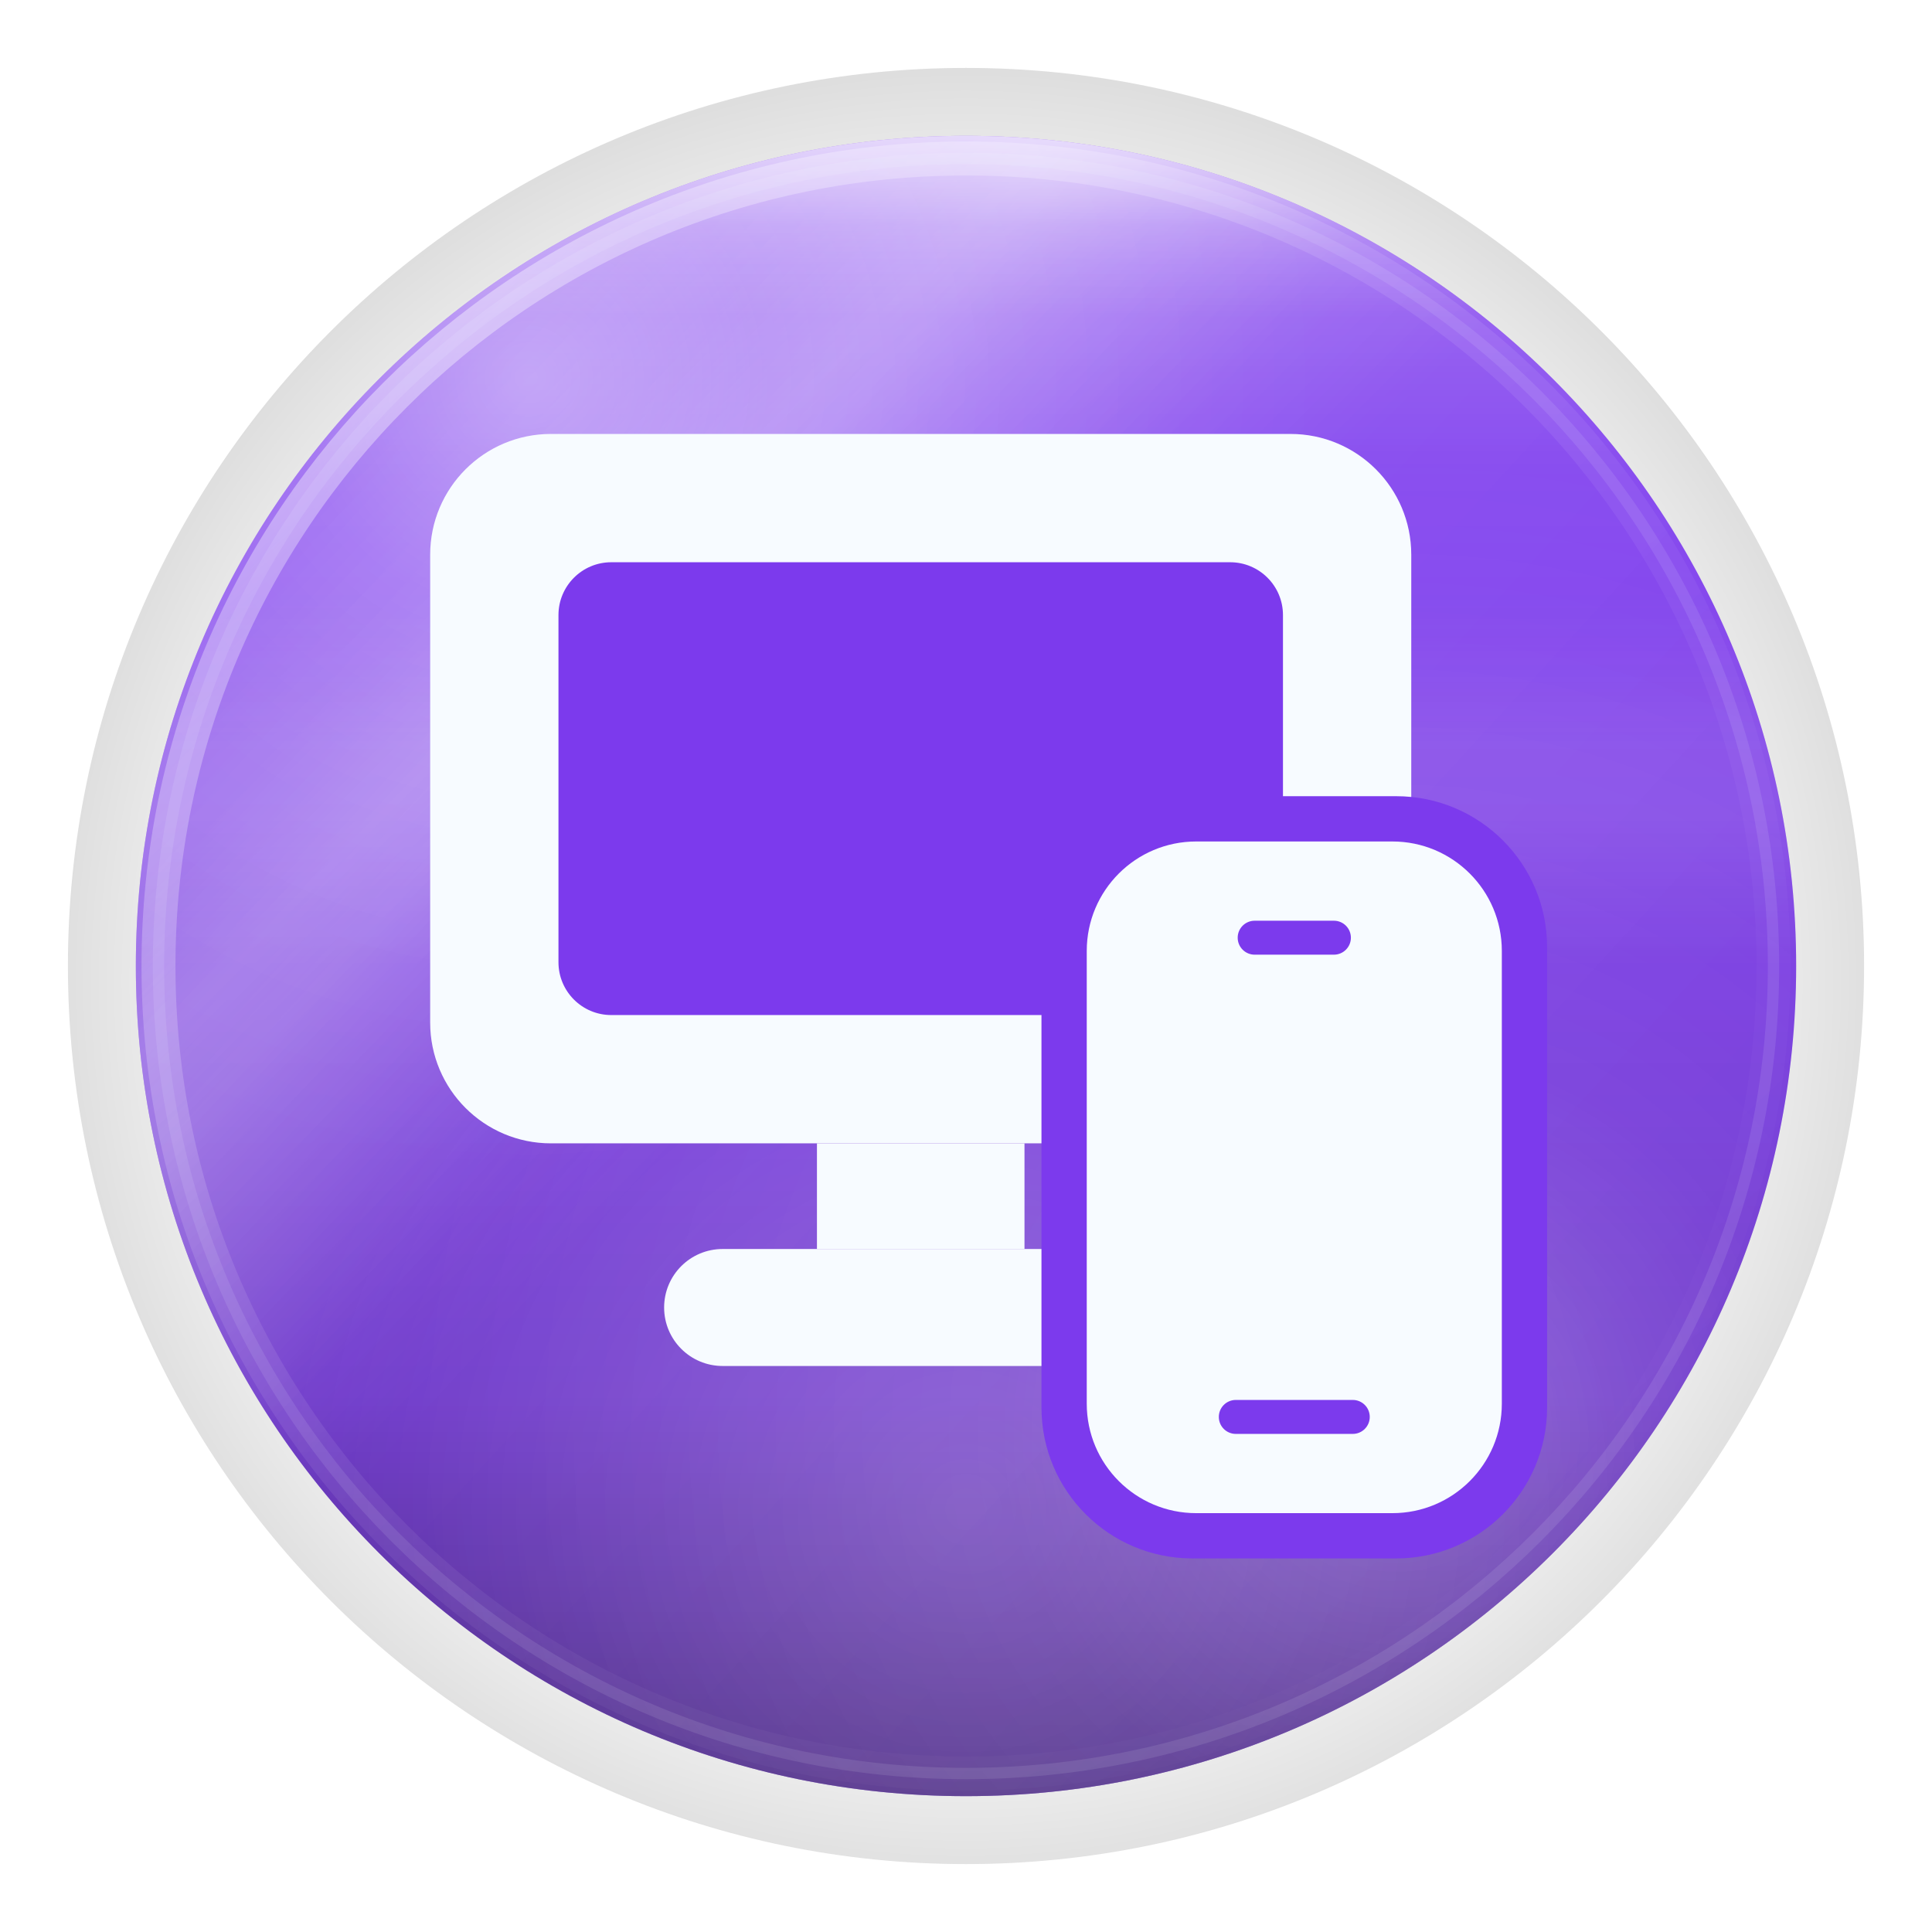
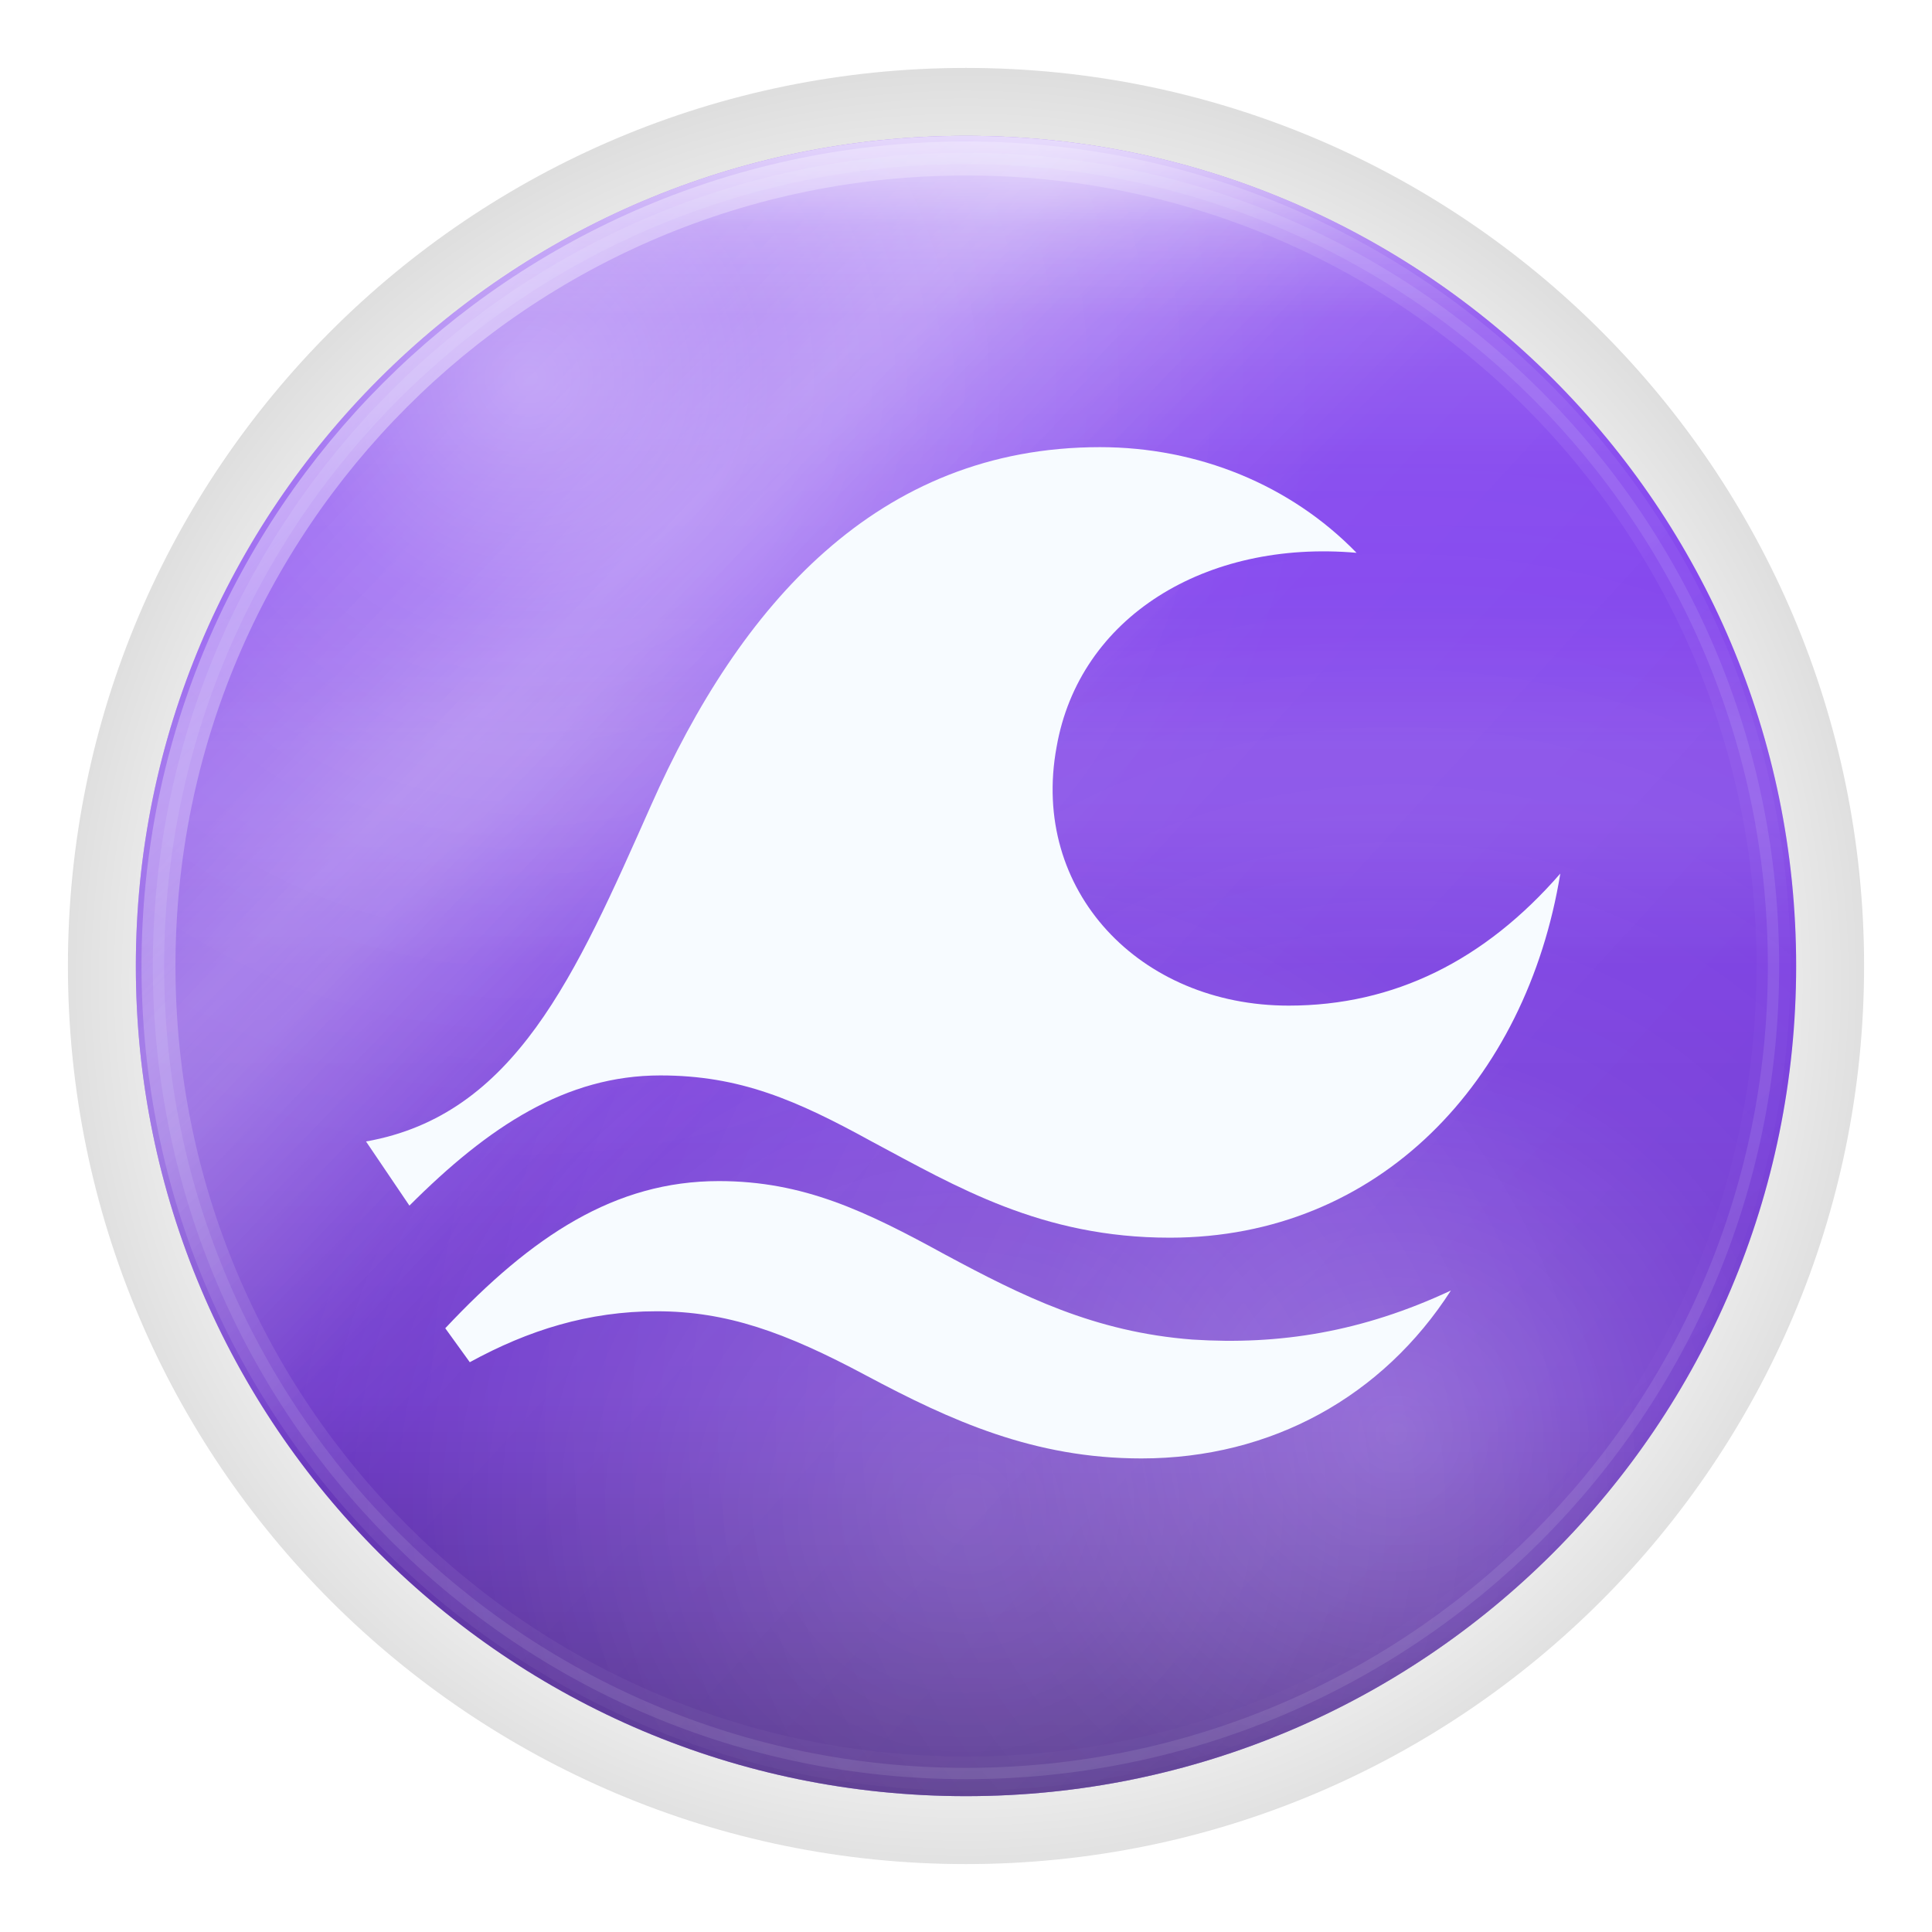
<svg xmlns="http://www.w3.org/2000/svg" width="1024" height="1024" viewBox="0 0 1024 1024">
  <defs>
    <style id="current-color-scheme" type="text/css">.ColorScheme-Text { color:#17302E; }.ColorScheme-Background{ color:#D5D9EE; }.ColorScheme-Highlight{ color:#7C3AED; }.ColorScheme-HighlightedText{ color:#F7FBFF; }.ColorScheme-PositiveText{ color:#086B4B; }.ColorScheme-NeutralText{ color:#7B520F; }.ColorScheme-NegativeText{ color:#A52F3F; }.ColorScheme-Accent{ color:#7C3AED; }</style>
    <linearGradient id="moos-pc-remote-sheen" x1="512" y1="72" x2="512" y2="560" gradientUnits="userSpaceOnUse">
      <stop offset="0" stop-color="#ffffff" stop-opacity=".38" />
      <stop offset="0.14" stop-color="#ffffff" stop-opacity=".20" />
      <stop offset="0.36" stop-color="#ffffff" stop-opacity=".07" />
      <stop offset="0.60" stop-color="#ffffff" stop-opacity=".02" />
      <stop offset="1" stop-color="#ffffff" stop-opacity="0" />
    </linearGradient>
    <linearGradient id="moos-pc-remote-topedge" x1="512" y1="60" x2="512" y2="168" gradientUnits="userSpaceOnUse">
      <stop offset="0" stop-color="#ffffff" stop-opacity=".64" />
      <stop offset="0.55" stop-color="#ffffff" stop-opacity=".14" />
      <stop offset="1" stop-color="#ffffff" stop-opacity="0" />
    </linearGradient>
    <linearGradient id="moos-pc-remote-liquid" x1="512" y1="316" x2="512" y2="512" gradientUnits="userSpaceOnUse">
      <stop offset="0" stop-color="#ffffff" stop-opacity="0" />
      <stop offset="0.40" stop-color="#ffffff" stop-opacity=".09" />
      <stop offset="0.60" stop-color="#ffffff" stop-opacity=".09" />
      <stop offset="1" stop-color="#ffffff" stop-opacity="0" />
    </linearGradient>
    <linearGradient id="moos-pc-remote-depth" x1="512" y1="300" x2="512" y2="952" gradientUnits="userSpaceOnUse">
      <stop offset="0" stop-color="#000000" stop-opacity="0" />
      <stop offset="0.35" stop-color="#000000" stop-opacity=".06" />
      <stop offset="0.68" stop-color="#000000" stop-opacity=".16" />
      <stop offset="1" stop-color="#000000" stop-opacity=".46" />
    </linearGradient>
    <linearGradient id="moos-pc-remote-shimmer" x1="140" y1="80" x2="880" y2="820" gradientUnits="userSpaceOnUse">
      <stop offset="0" stop-color="#ffffff" stop-opacity="0" />
      <stop offset="0.22" stop-color="#ffffff" stop-opacity=".14" />
      <stop offset="0.28" stop-color="#ffffff" stop-opacity=".22" />
      <stop offset="0.34" stop-color="#ffffff" stop-opacity=".14" />
      <stop offset="0.50" stop-color="#ffffff" stop-opacity="0" />
      <stop offset="1" stop-color="#ffffff" stop-opacity="0" />
    </linearGradient>
    <linearGradient id="moos-pc-remote-refract" x1="120" y1="100" x2="860" y2="780" gradientUnits="userSpaceOnUse">
      <stop offset="0" stop-color="#ffffff" stop-opacity="0" />
      <stop offset="0.32" stop-color="#ffffff" stop-opacity=".20" />
      <stop offset="0.46" stop-color="#ffffff" stop-opacity=".05" />
      <stop offset="1" stop-color="#ffffff" stop-opacity="0" />
    </linearGradient>
    <radialGradient id="moos-pc-remote-caustic" gradientUnits="userSpaceOnUse" cx="280" cy="200" r="420">
      <stop offset="0" stop-color="#ffffff" stop-opacity=".34" />
      <stop offset="0.30" stop-color="#ffffff" stop-opacity=".12" />
      <stop offset="0.60" stop-color="#ffffff" stop-opacity=".04" />
      <stop offset="1" stop-color="#ffffff" stop-opacity="0" />
    </radialGradient>
    <radialGradient id="moos-pc-remote-rimlight" gradientUnits="userSpaceOnUse" cx="740" cy="760" r="520">
      <stop offset="0" stop-color="#ffffff" stop-opacity=".25" />
      <stop offset="0.40" stop-color="#ffffff" stop-opacity=".08" />
      <stop offset="1" stop-color="#ffffff" stop-opacity="0" />
    </radialGradient>
    <radialGradient id="moos-pc-remote-floor" gradientUnits="userSpaceOnUse" cx="512" cy="800" r="360">
      <stop offset="0" stop-color="#ffffff" stop-opacity=".18" />
      <stop offset="1" stop-color="#ffffff" stop-opacity="0" />
    </radialGradient>
    <linearGradient id="moos-pc-remote-rim-hi" x1="120" y1="60" x2="860" y2="860" gradientUnits="userSpaceOnUse">
      <stop offset="0" stop-color="#ffffff" stop-opacity=".85" />
      <stop offset="0.18" stop-color="#ffffff" stop-opacity=".32" />
      <stop offset="0.42" stop-color="#ffffff" stop-opacity=".10" />
      <stop offset="0.68" stop-color="#ffffff" stop-opacity=".04" />
      <stop offset="1" stop-color="#ffffff" stop-opacity="0" />
    </linearGradient>
    <radialGradient id="moos-pc-remote-aura" gradientUnits="userSpaceOnUse" cx="512" cy="520" r="580">
      <stop offset="0.60" stop-color="#000000" stop-opacity="0" />
      <stop offset="0.85" stop-color="#000000" stop-opacity=".14" />
      <stop offset="1" stop-color="#000000" stop-opacity="0" />
    </radialGradient>
  </defs>
  <rect fill="url(#moos-pc-remote-aura)" x="36" y="36" width="952" height="952" rx="476" />
  <rect class="ColorScheme-Highlight" fill="currentColor" x="72" y="72" width="880" height="880" rx="440" />
  <rect fill="url(#moos-pc-remote-depth)" x="72" y="72" width="880" height="880" rx="440" />
  <rect fill="url(#moos-pc-remote-sheen)" x="72" y="72" width="880" height="880" rx="440" />
  <rect fill="url(#moos-pc-remote-liquid)" x="72" y="72" width="880" height="880" rx="440" />
  <rect fill="url(#moos-pc-remote-shimmer)" x="72" y="72" width="880" height="880" rx="440" />
  <rect fill="url(#moos-pc-remote-refract)" x="72" y="72" width="880" height="880" rx="440" />
  <rect fill="url(#moos-pc-remote-caustic)" x="72" y="72" width="880" height="880" rx="440" />
  <rect fill="url(#moos-pc-remote-rimlight)" x="72" y="72" width="880" height="880" rx="440" />
  <rect fill="url(#moos-pc-remote-floor)" x="72" y="72" width="880" height="880" rx="440" />
  <rect fill="url(#moos-pc-remote-topedge)" x="72" y="72" width="880" height="880" rx="440" />
  <rect fill="none" stroke="url(#moos-pc-remote-rim-hi)" stroke-width="18" x="84" y="84" width="856" height="856" rx="428" />
  <rect class="ColorScheme-HighlightedText" fill="none" stroke="currentColor" stroke-opacity=".10" stroke-width="6" x="84" y="84" width="856" height="856" rx="428" />
  <g class="ColorScheme-HighlightedText" fill="currentColor">
-     <rect x="228" y="230" width="520" height="376" rx="64" />
-     <rect x="433" y="606" width="110" height="56" />
-     <rect x="352" y="662" width="272" height="62" rx="31" />
-   </g>
-   <rect class="ColorScheme-Highlight" fill="currentColor" x="296" y="298" width="384" height="240" rx="28" />
-   <rect class="ColorScheme-Highlight" fill="currentColor" x="552" y="422" width="268" height="404" rx="80" />
-   <rect class="ColorScheme-HighlightedText" fill="currentColor" x="576" y="446" width="220" height="356" rx="58" />
-   <g class="ColorScheme-Highlight" fill="currentColor">
-     <rect x="656" y="488" width="60" height="18" rx="9" />
-     <rect x="646" y="742" width="80" height="18" rx="9" />
+     <path d="M194 605c79-14 111-88 151-178 47-106 120-190 238-190              52 0 101 20 136 56-80-7-147 34-159 103-14 76 44 137 123 137              56 0 104-24 144-70-18 110-96 193-207 193-68 0-113-27-158-51              -40-22-70-35-112-35-50 0-91 27-133 69Z" />
+     <path d="M236 704c46-49 90-78 145-78 45 0 78 16 120 39              41 22 79 41 131 45 46 3 90-4 137-26-36 56-95 89-164 89              -57 0-101-20-146-44-43-23-74-34-111-34-36 0-68 10-99 27Z" />
  </g>
</svg>
